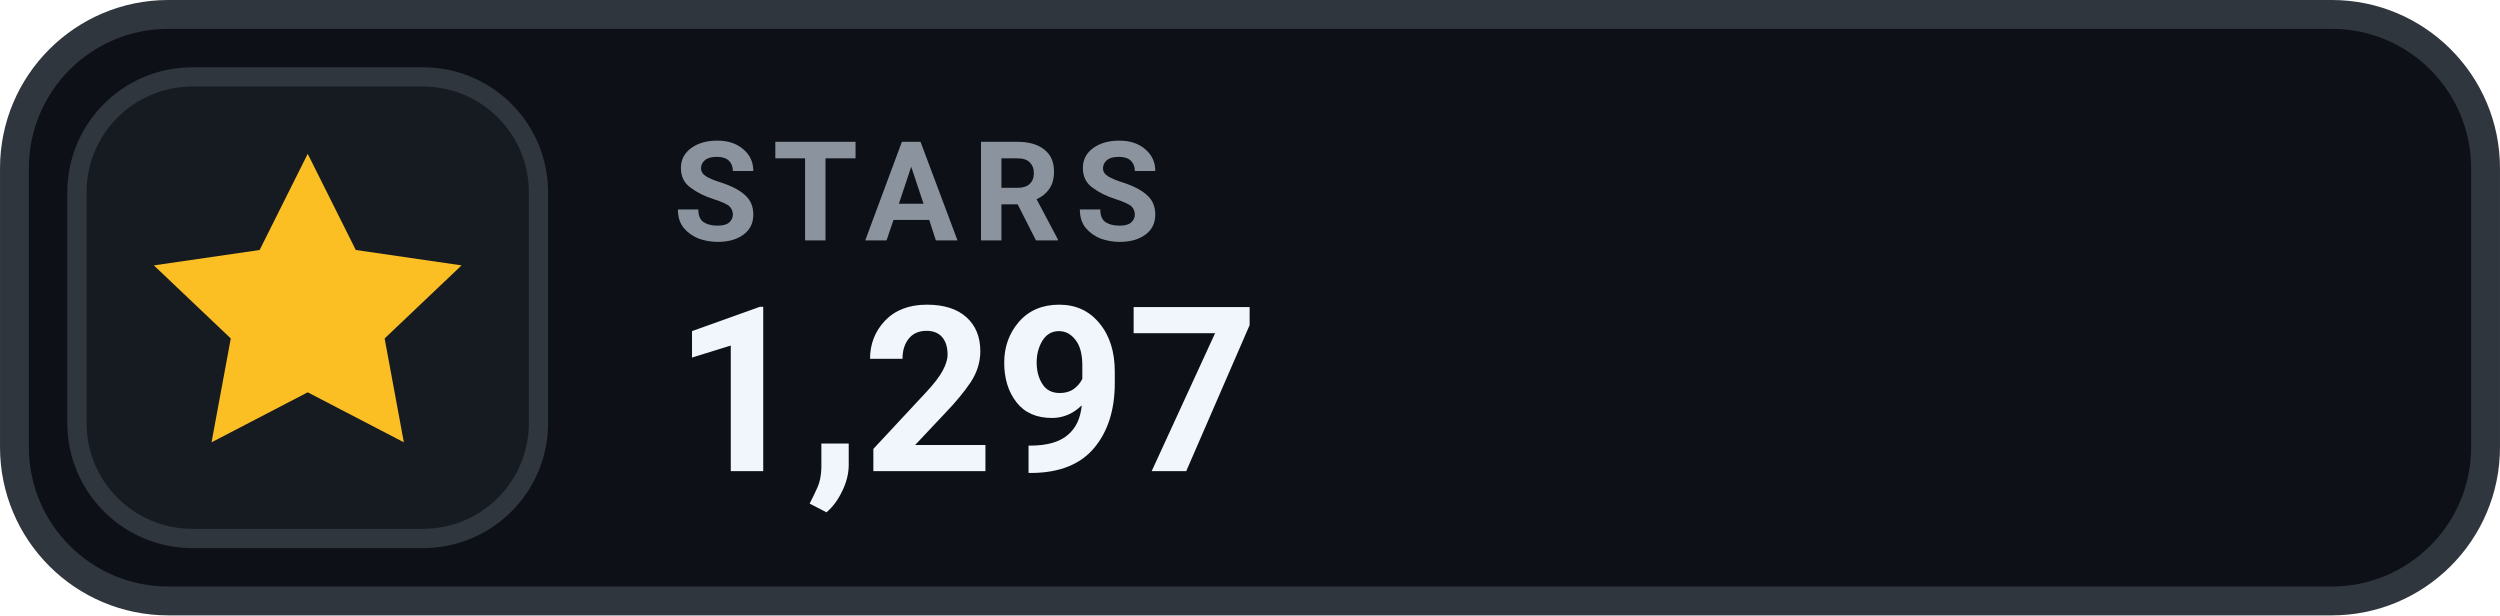
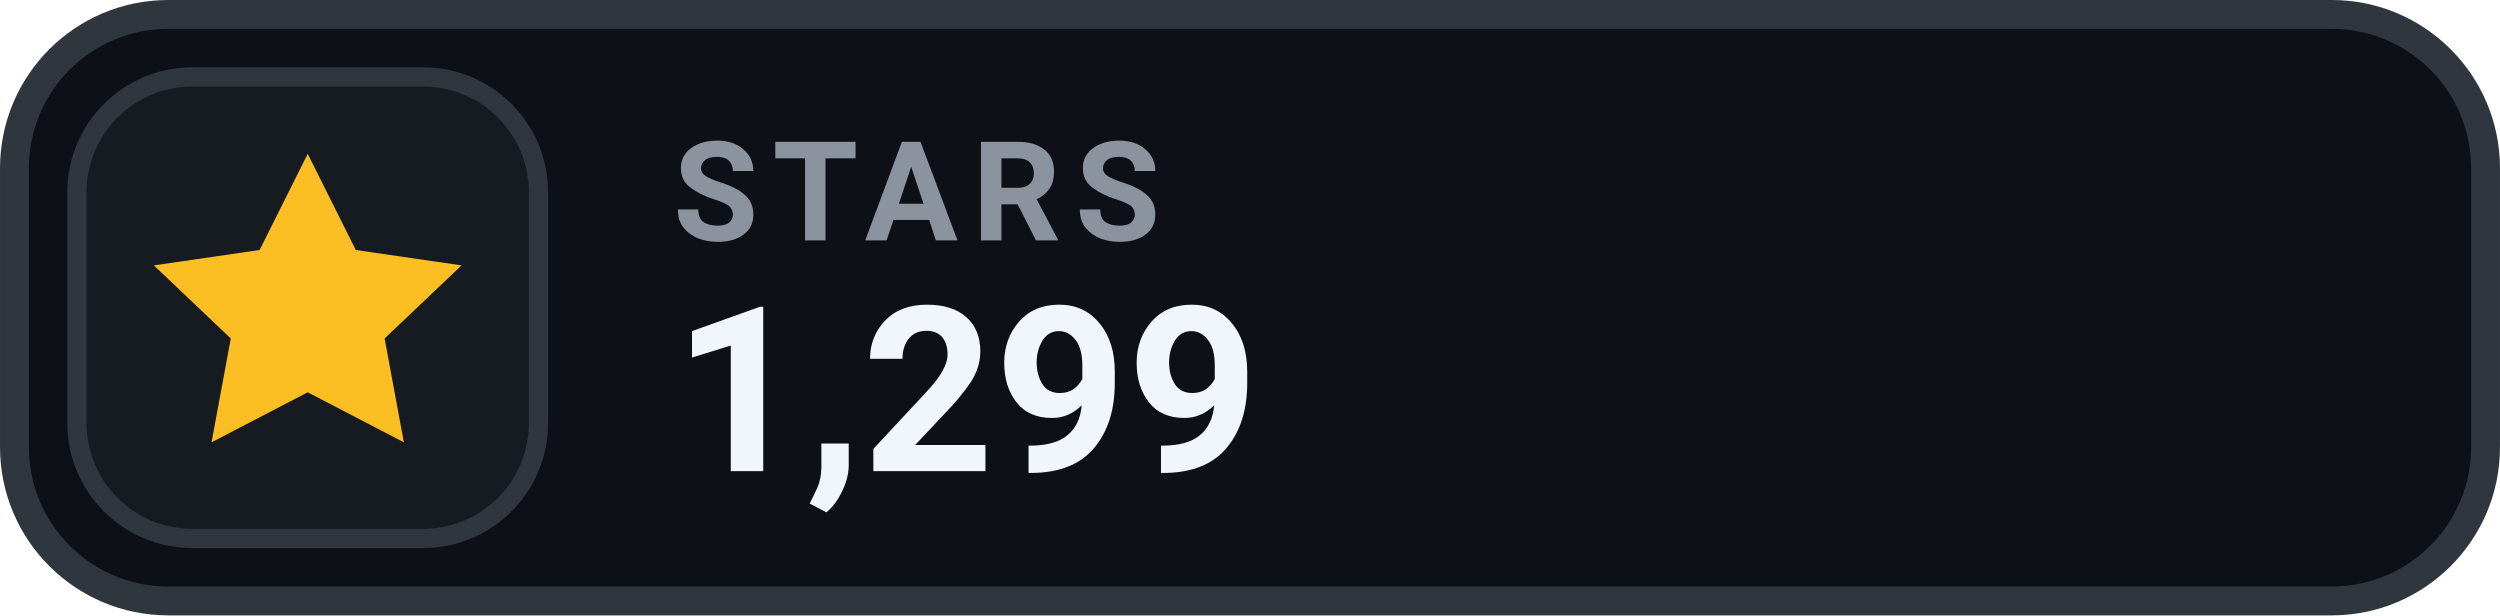
- <svg xmlns="http://www.w3.org/2000/svg" width="126" height="31.015" viewBox="0 0 130 32" role="img" aria-label="STARS 1,297">
+ <svg xmlns="http://www.w3.org/2000/svg" width="126" height="31.015" viewBox="0 0 130 32" role="img" aria-label="STARS 1,299">
  <rect x=".75" y=".75" width="128.5" height="30.5" rx="8" fill="#0D1117" stroke="#30363D" stroke-width="1.5" />
  <rect x="4" y="4" width="24" height="24" rx="6" fill="#161B22" stroke="#30363D" stroke-width="1" />
  <g transform="translate(16 16)" style="color:#FBBF24;">
    <path d="M0 -8 l2.5 5 5.5 .8 -4 3.8 1 5.4 -5 -2.6 -5 2.6 1 -5.4 -4 -3.8 5.5 -.8 Z" fill="currentColor" />
  </g>
  <text x="35" y="12.5" fill="#8B949E" font-family="-apple-system,BlinkMacSystemFont,'Segoe UI',Roboto,Helvetica,Arial,sans-serif" font-size="7.2" font-weight="700" letter-spacing=".75">STARS</text>
-   <text x="35" y="24.5" fill="#F0F6FC" font-family="-apple-system,BlinkMacSystemFont,'Segoe UI',Roboto,Helvetica,Arial,sans-serif" font-size="12" font-weight="700">1,297</text>
+   <text x="35" y="24.5" fill="#F0F6FC" font-family="-apple-system,BlinkMacSystemFont,'Segoe UI',Roboto,Helvetica,Arial,sans-serif" font-size="12" font-weight="700">1,299</text>
</svg>
